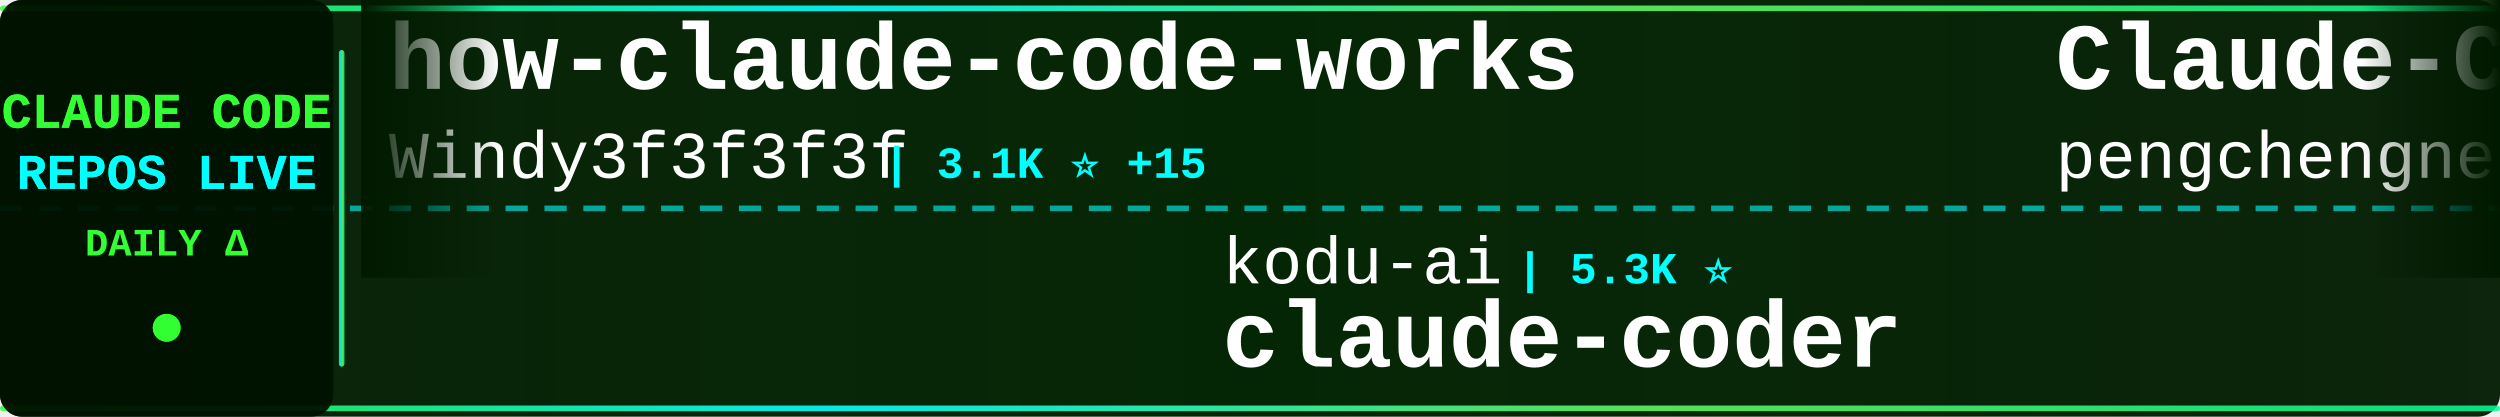
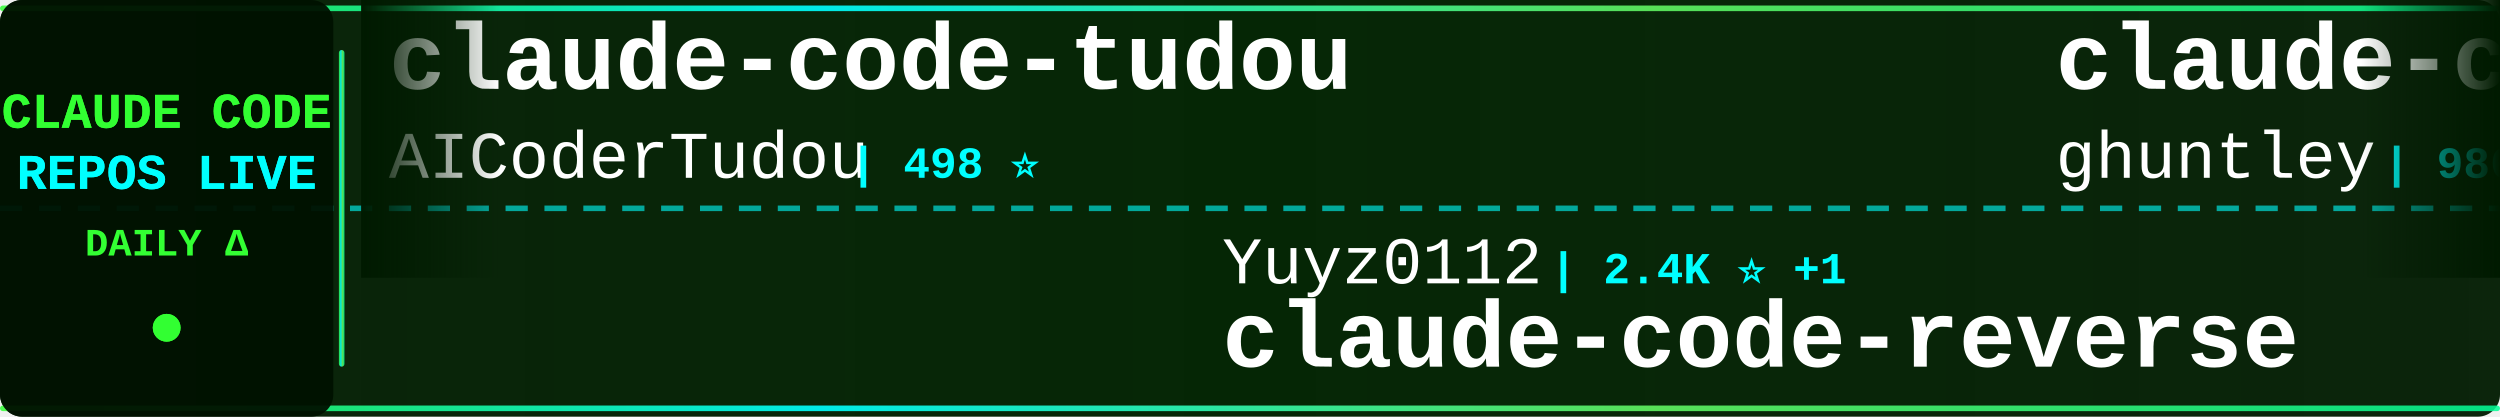
<svg xmlns="http://www.w3.org/2000/svg" width="900" height="150">
  <defs>
    <linearGradient id="tickerBg" x1="0%" y1="0%" x2="100%" y2="0%">
      <stop offset="0%" style="stop-color:#001a00;stop-opacity:0.95" />
      <stop offset="50%" style="stop-color:#002200;stop-opacity:0.98" />
      <stop offset="100%" style="stop-color:#001a00;stop-opacity:0.95" />
    </linearGradient>
    <linearGradient id="borderGrad" x1="0%" y1="0%" x2="100%" y2="0%">
      <stop offset="0%" style="stop-color:#33ff33;stop-opacity:0.85">
        <animate attributeName="stop-opacity" values="0.85;1;0.85" dur="2s" repeatCount="indefinite" />
      </stop>
      <stop offset="33%" style="stop-color:#00ffff;stop-opacity:0.9">
        <animate attributeName="stop-opacity" values="0.9;1;0.9" dur="2.2s" repeatCount="indefinite" />
      </stop>
      <stop offset="66%" style="stop-color:#66ff66;stop-opacity:0.85">
        <animate attributeName="stop-opacity" values="0.85;1;0.85" dur="1.8s" repeatCount="indefinite" />
      </stop>
      <stop offset="100%" style="stop-color:#00ff99;stop-opacity:0.85">
        <animate attributeName="stop-opacity" values="0.85;1;0.85" dur="2s" repeatCount="indefinite" />
      </stop>
    </linearGradient>
    <filter id="textGlow">
      <feGaussianBlur stdDeviation="0.1" result="coloredBlur" />
      <feMerge>
        <feMergeNode in="coloredBlur" />
        <feMergeNode in="SourceGraphic" />
      </feMerge>
    </filter>
    <filter id="metricGlow">
      <feGaussianBlur stdDeviation="0.2" result="coloredBlur" />
      <feMerge>
        <feMergeNode in="coloredBlur" />
        <feMergeNode in="SourceGraphic" />
      </feMerge>
    </filter>
    <linearGradient id="leftFade" x1="0%" y1="0%" x2="100%" y2="0%">
      <stop offset="0%" style="stop-color:#001a00;stop-opacity:1" />
      <stop offset="100%" style="stop-color:#001a00;stop-opacity:0" />
    </linearGradient>
    <linearGradient id="rightFade" x1="0%" y1="0%" x2="100%" y2="0%">
      <stop offset="0%" style="stop-color:#001a00;stop-opacity:0" />
      <stop offset="100%" style="stop-color:#001a00;stop-opacity:1" />
    </linearGradient>
  </defs>
  <rect width="900" height="150" fill="url(#tickerBg)" rx="8" />
  <rect x="0" y="2" width="900" height="2" fill="url(#borderGrad)" rx="1" />
  <rect x="0" y="146" width="900" height="2" fill="url(#borderGrad)" rx="1" />
  <line x1="0" y1="75" x2="900" y2="75" stroke="#00ffff" stroke-width="2" stroke-dasharray="8 6" opacity="0.6" />
  <rect x="0" y="0" width="120" height="150" fill="#001100" opacity="0.95" rx="8" />
  <text x="60" y="46" font-family="'Courier New', monospace" font-size="18" font-weight="bold" fill="#33ff33" text-anchor="middle" filter="url(#textGlow)">
    CLAUDE CODE
  </text>
  <text x="60" y="68" font-family="'Courier New', monospace" font-size="18" font-weight="bold" fill="#00ffff" text-anchor="middle" filter="url(#textGlow)">
    REPOS LIVE
  </text>
  <text x="60" y="92" font-family="'Courier New', monospace" font-size="14" font-weight="bold" fill="#33ff33" text-anchor="middle">
    DAILY Δ
  </text>
  <circle cx="60" cy="118" r="5" fill="#33ff33" filter="url(#metricGlow)">
    <animate attributeName="r" values="4;6;4" dur="1.5s" repeatCount="indefinite" />
    <animate attributeName="opacity" values="0.6;1;0.6" dur="1.5s" repeatCount="indefinite" />
  </circle>
  <rect x="122" y="18" width="2" height="114" fill="url(#borderGrad)" rx="1" />
  <clipPath id="tickerClip">
    <rect x="130" y="0" width="770" height="150" />
  </clipPath>
  <g clip-path="url(#tickerClip)">
    <g id="tickerItems">
      <animateTransform attributeName="transform" attributeType="XML" type="translate" from="0 0" to="-3000 0" dur="54s" repeatCount="indefinite" />
      <g transform="translate(0, 0)">
-         <text x="140" y="32" font-family="'Courier New', monospace" font-size="34" font-weight="bold" fill="#ffffff">how-claude-code-works</text>
-         <text x="140" y="64" font-family="'Courier New', monospace" font-size="24" font-weight="normal" fill="#ffffff" opacity="1.0">Windy3f3f3f3f</text>
-         <text x="318" y="64" font-family="'Courier New', monospace" font-size="16" font-weight="bold" fill="#00ffff"> | 3.1K ⭐ +15</text>
+         <text x="140" y="32" font-family="'Courier New', monospace" font-size="34" font-weight="bold" fill="#ffffff">claude-code-tudou</text>
+         <text x="140" y="64" font-family="'Courier New', monospace" font-size="24" font-weight="normal" fill="#ffffff" opacity="1.0">AICoderTudou</text>
+         <text x="306" y="64" font-family="'Courier New', monospace" font-size="16" font-weight="bold" fill="#00ffff"> | 498 ⭐</text>
      </g>
      <g transform="translate(300, 0)">
-         <text x="140" y="102" font-family="'Courier New', monospace" font-size="24" font-weight="normal" fill="#ffffff" opacity="1.0">kodu-ai</text>
-         <text x="246" y="102" font-family="'Courier New', monospace" font-size="16" font-weight="bold" fill="#00ffff"> | 5.3K ⭐</text>
-         <text x="140" y="132" font-family="'Courier New', monospace" font-size="34" font-weight="bold" fill="#ffffff">claude-coder</text>
+         <text x="140" y="102" font-family="'Courier New', monospace" font-size="24" font-weight="normal" fill="#ffffff" opacity="1.0">Yuyz0112</text>
+         <text x="258" y="102" font-family="'Courier New', monospace" font-size="16" font-weight="bold" fill="#00ffff"> | 2.4K ⭐ +1</text>
+         <text x="140" y="132" font-family="'Courier New', monospace" font-size="34" font-weight="bold" fill="#ffffff">claude-code-reverse</text>
      </g>
      <g transform="translate(600, 0)">
-         <text x="140" y="32" font-family="'Courier New', monospace" font-size="34" font-weight="bold" fill="#ffffff">Claude-Code</text>
-         <text x="140" y="64" font-family="'Courier New', monospace" font-size="24" font-weight="normal" fill="#ffffff" opacity="1.0">pengchengneo</text>
-         <text x="306" y="64" font-family="'Courier New', monospace" font-size="16" font-weight="bold" fill="#00ffff"> | 1.6K ⭐ +4</text>
+         <text x="140" y="32" font-family="'Courier New', monospace" font-size="34" font-weight="bold" fill="#ffffff">claude-code-source-code-...</text>
+         <text x="140" y="64" font-family="'Courier New', monospace" font-size="24" font-weight="normal" fill="#ffffff" opacity="1.0">ghuntley</text>
+         <text x="258" y="64" font-family="'Courier New', monospace" font-size="16" font-weight="bold" fill="#00ffff"> | 986 ⭐</text>
      </g>
      <g transform="translate(900, 0)">
-         <text x="140" y="102" font-family="'Courier New', monospace" font-size="24" font-weight="normal" fill="#ffffff" opacity="1.0">luyao618</text>
-         <text x="258" y="102" font-family="'Courier New', monospace" font-size="16" font-weight="bold" fill="#00ffff"> | 1.6K ⭐</text>
-         <text x="140" y="132" font-family="'Courier New', monospace" font-size="34" font-weight="bold" fill="#ffffff">Claude-Code-Source-Study</text>
+         <text x="140" y="102" font-family="'Courier New', monospace" font-size="24" font-weight="normal" fill="#ffffff" opacity="1.0">Cranot</text>
+         <text x="234" y="102" font-family="'Courier New', monospace" font-size="16" font-weight="bold" fill="#00ffff"> | 2.8K ⭐ +1</text>
+         <text x="140" y="132" font-family="'Courier New', monospace" font-size="34" font-weight="bold" fill="#ffffff">claude-code-guide</text>
      </g>
      <g transform="translate(1200, 0)">
+         <text x="140" y="32" font-family="'Courier New', monospace" font-size="34" font-weight="bold" fill="#ffffff">claude-code-rev</text>
+         <text x="140" y="64" font-family="'Courier New', monospace" font-size="24" font-weight="normal" fill="#ffffff" opacity="1.0">oboard</text>
+         <text x="234" y="64" font-family="'Courier New', monospace" font-size="16" font-weight="bold" fill="#00ffff"> | 3.2K ⭐ +4</text>
+       </g>
+       <g transform="translate(1500, 0)">
+         <text x="140" y="102" font-family="'Courier New', monospace" font-size="24" font-weight="normal" fill="#ffffff" opacity="1.0">AprilNEA</text>
+         <text x="258" y="102" font-family="'Courier New', monospace" font-size="16" font-weight="bold" fill="#00ffff"> | 391 ⭐ +1</text>
+         <text x="140" y="132" font-family="'Courier New', monospace" font-size="34" font-weight="bold" fill="#ffffff">claude-code-source</text>
+       </g>
+       <g transform="translate(1800, 0)">
+         <text x="140" y="32" font-family="'Courier New', monospace" font-size="34" font-weight="bold" fill="#ffffff">claude-code-tips</text>
+         <text x="140" y="64" font-family="'Courier New', monospace" font-size="24" font-weight="normal" fill="#ffffff" opacity="1.0">ykdojo</text>
+         <text x="234" y="64" font-family="'Courier New', monospace" font-size="16" font-weight="bold" fill="#00ffff"> | 9.2K ⭐ +24</text>
+       </g>
+       <g transform="translate(2100, 0)">
+         <text x="140" y="102" font-family="'Courier New', monospace" font-size="24" font-weight="normal" fill="#ffffff" opacity="1.0">alex000kim</text>
+         <text x="282" y="102" font-family="'Courier New', monospace" font-size="16" font-weight="bold" fill="#00ffff"> | 231 ⭐</text>
+         <text x="140" y="132" font-family="'Courier New', monospace" font-size="34" font-weight="bold" fill="#ffffff">claude-code</text>
+       </g>
+       <g transform="translate(2400, 0)">
        <text x="140" y="32" font-family="'Courier New', monospace" font-size="34" font-weight="bold" fill="#ffffff">claude-code</text>
        <text x="140" y="64" font-family="'Courier New', monospace" font-size="24" font-weight="normal" fill="#ffffff" opacity="1.0">xorespesp</text>
-         <text x="270" y="64" font-family="'Courier New', monospace" font-size="16" font-weight="bold" fill="#00ffff"> | 230 ⭐ +1</text>
-       </g>
-       <g transform="translate(1500, 0)">
-         <text x="140" y="102" font-family="'Courier New', monospace" font-size="24" font-weight="normal" fill="#ffffff" opacity="1.0">RishabhK103</text>
-         <text x="294" y="102" font-family="'Courier New', monospace" font-size="16" font-weight="bold" fill="#00ffff"> | 101 ⭐</text>
-         <text x="140" y="132" font-family="'Courier New', monospace" font-size="34" font-weight="bold" fill="#ffffff">claude-code</text>
-       </g>
-       <g transform="translate(1800, 0)">
-         <text x="140" y="32" font-family="'Courier New', monospace" font-size="34" font-weight="bold" fill="#ffffff">claude-code-engineering</text>
-         <text x="140" y="64" font-family="'Courier New', monospace" font-size="24" font-weight="normal" fill="#ffffff" opacity="1.0">huangjia2019</text>
-         <text x="306" y="64" font-family="'Courier New', monospace" font-size="16" font-weight="bold" fill="#00ffff"> | 966 ⭐ +5</text>
-       </g>
-       <g transform="translate(2100, 0)">
-         <text x="140" y="102" font-family="'Courier New', monospace" font-size="24" font-weight="normal" fill="#ffffff" opacity="1.0">digitalsamba</text>
-         <text x="306" y="102" font-family="'Courier New', monospace" font-size="16" font-weight="bold" fill="#00ffff"> | 1.7K ⭐ +5</text>
-         <text x="140" y="132" font-family="'Courier New', monospace" font-size="34" font-weight="bold" fill="#ffffff">claude-code-video-toolki...</text>
-       </g>
-       <g transform="translate(2400, 0)">
-         <text x="140" y="32" font-family="'Courier New', monospace" font-size="34" font-weight="bold" fill="#ffffff">claude-skills</text>
-         <text x="140" y="64" font-family="'Courier New', monospace" font-size="24" font-weight="normal" fill="#ffffff" opacity="1.0">alirezarezvani</text>
-         <text x="330" y="64" font-family="'Courier New', monospace" font-size="16" font-weight="bold" fill="#00ffff"> | 22.1K ⭐ +217</text>
+         <text x="270" y="64" font-family="'Courier New', monospace" font-size="16" font-weight="bold" fill="#00ffff"> | 230 ⭐</text>
      </g>
      <g transform="translate(2700, 0)">
-         <text x="140" y="102" font-family="'Courier New', monospace" font-size="24" font-weight="normal" fill="#ffffff" opacity="1.0">VoltAgent</text>
-         <text x="270" y="102" font-family="'Courier New', monospace" font-size="16" font-weight="bold" fill="#00ffff"> | 23.2K ⭐ +38</text>
-         <text x="140" y="132" font-family="'Courier New', monospace" font-size="34" font-weight="bold" fill="#ffffff">awesome-claude-code-suba...</text>
+         <text x="140" y="102" font-family="'Courier New', monospace" font-size="24" font-weight="normal" fill="#ffffff" opacity="1.0">anthropics</text>
+         <text x="282" y="102" font-family="'Courier New', monospace" font-size="16" font-weight="bold" fill="#00ffff"> | 901 ⭐</text>
+         <text x="140" y="132" font-family="'Courier New', monospace" font-size="34" font-weight="bold" fill="#ffffff">claude-code-base-action</text>
      </g>
      <g transform="translate(3000, 0)">
-         <text x="140" y="32" font-family="'Courier New', monospace" font-size="34" font-weight="bold" fill="#ffffff">how-claude-code-works</text>
-         <text x="140" y="64" font-family="'Courier New', monospace" font-size="24" font-weight="normal" fill="#ffffff" opacity="1.0">Windy3f3f3f3f</text>
-         <text x="318" y="64" font-family="'Courier New', monospace" font-size="16" font-weight="bold" fill="#00ffff"> | 3.1K ⭐ +15</text>
+         <text x="140" y="32" font-family="'Courier New', monospace" font-size="34" font-weight="bold" fill="#ffffff">claude-code-tudou</text>
+         <text x="140" y="64" font-family="'Courier New', monospace" font-size="24" font-weight="normal" fill="#ffffff" opacity="1.0">AICoderTudou</text>
+         <text x="306" y="64" font-family="'Courier New', monospace" font-size="16" font-weight="bold" fill="#00ffff"> | 498 ⭐</text>
      </g>
      <g transform="translate(3300, 0)">
-         <text x="140" y="102" font-family="'Courier New', monospace" font-size="24" font-weight="normal" fill="#ffffff" opacity="1.0">kodu-ai</text>
-         <text x="246" y="102" font-family="'Courier New', monospace" font-size="16" font-weight="bold" fill="#00ffff"> | 5.3K ⭐</text>
-         <text x="140" y="132" font-family="'Courier New', monospace" font-size="34" font-weight="bold" fill="#ffffff">claude-coder</text>
+         <text x="140" y="102" font-family="'Courier New', monospace" font-size="24" font-weight="normal" fill="#ffffff" opacity="1.0">Yuyz0112</text>
+         <text x="258" y="102" font-family="'Courier New', monospace" font-size="16" font-weight="bold" fill="#00ffff"> | 2.4K ⭐ +1</text>
+         <text x="140" y="132" font-family="'Courier New', monospace" font-size="34" font-weight="bold" fill="#ffffff">claude-code-reverse</text>
      </g>
      <g transform="translate(3600, 0)">
-         <text x="140" y="32" font-family="'Courier New', monospace" font-size="34" font-weight="bold" fill="#ffffff">Claude-Code</text>
-         <text x="140" y="64" font-family="'Courier New', monospace" font-size="24" font-weight="normal" fill="#ffffff" opacity="1.0">pengchengneo</text>
-         <text x="306" y="64" font-family="'Courier New', monospace" font-size="16" font-weight="bold" fill="#00ffff"> | 1.6K ⭐ +4</text>
+         <text x="140" y="32" font-family="'Courier New', monospace" font-size="34" font-weight="bold" fill="#ffffff">claude-code-source-code-...</text>
+         <text x="140" y="64" font-family="'Courier New', monospace" font-size="24" font-weight="normal" fill="#ffffff" opacity="1.0">ghuntley</text>
+         <text x="258" y="64" font-family="'Courier New', monospace" font-size="16" font-weight="bold" fill="#00ffff"> | 986 ⭐</text>
      </g>
      <g transform="translate(3900, 0)">
-         <text x="140" y="102" font-family="'Courier New', monospace" font-size="24" font-weight="normal" fill="#ffffff" opacity="1.0">luyao618</text>
-         <text x="258" y="102" font-family="'Courier New', monospace" font-size="16" font-weight="bold" fill="#00ffff"> | 1.6K ⭐</text>
-         <text x="140" y="132" font-family="'Courier New', monospace" font-size="34" font-weight="bold" fill="#ffffff">Claude-Code-Source-Study</text>
+         <text x="140" y="102" font-family="'Courier New', monospace" font-size="24" font-weight="normal" fill="#ffffff" opacity="1.0">Cranot</text>
+         <text x="234" y="102" font-family="'Courier New', monospace" font-size="16" font-weight="bold" fill="#00ffff"> | 2.8K ⭐ +1</text>
+         <text x="140" y="132" font-family="'Courier New', monospace" font-size="34" font-weight="bold" fill="#ffffff">claude-code-guide</text>
      </g>
    </g>
  </g>
  <rect x="130" y="0" width="50" height="100" fill="url(#leftFade)" />
  <rect x="850" y="0" width="50" height="100" fill="url(#rightFade)" />
</svg>
